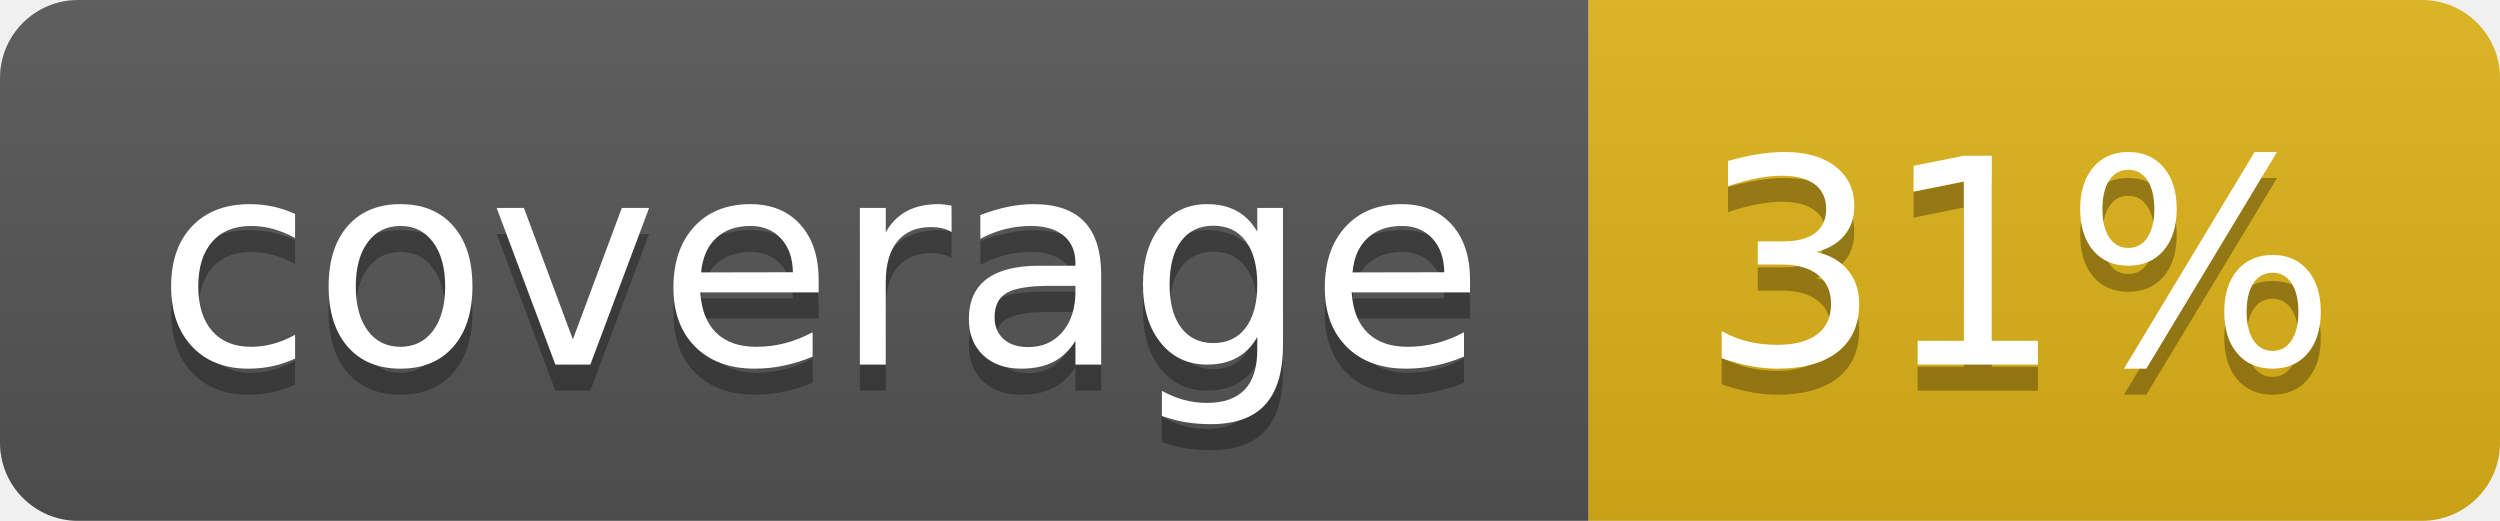
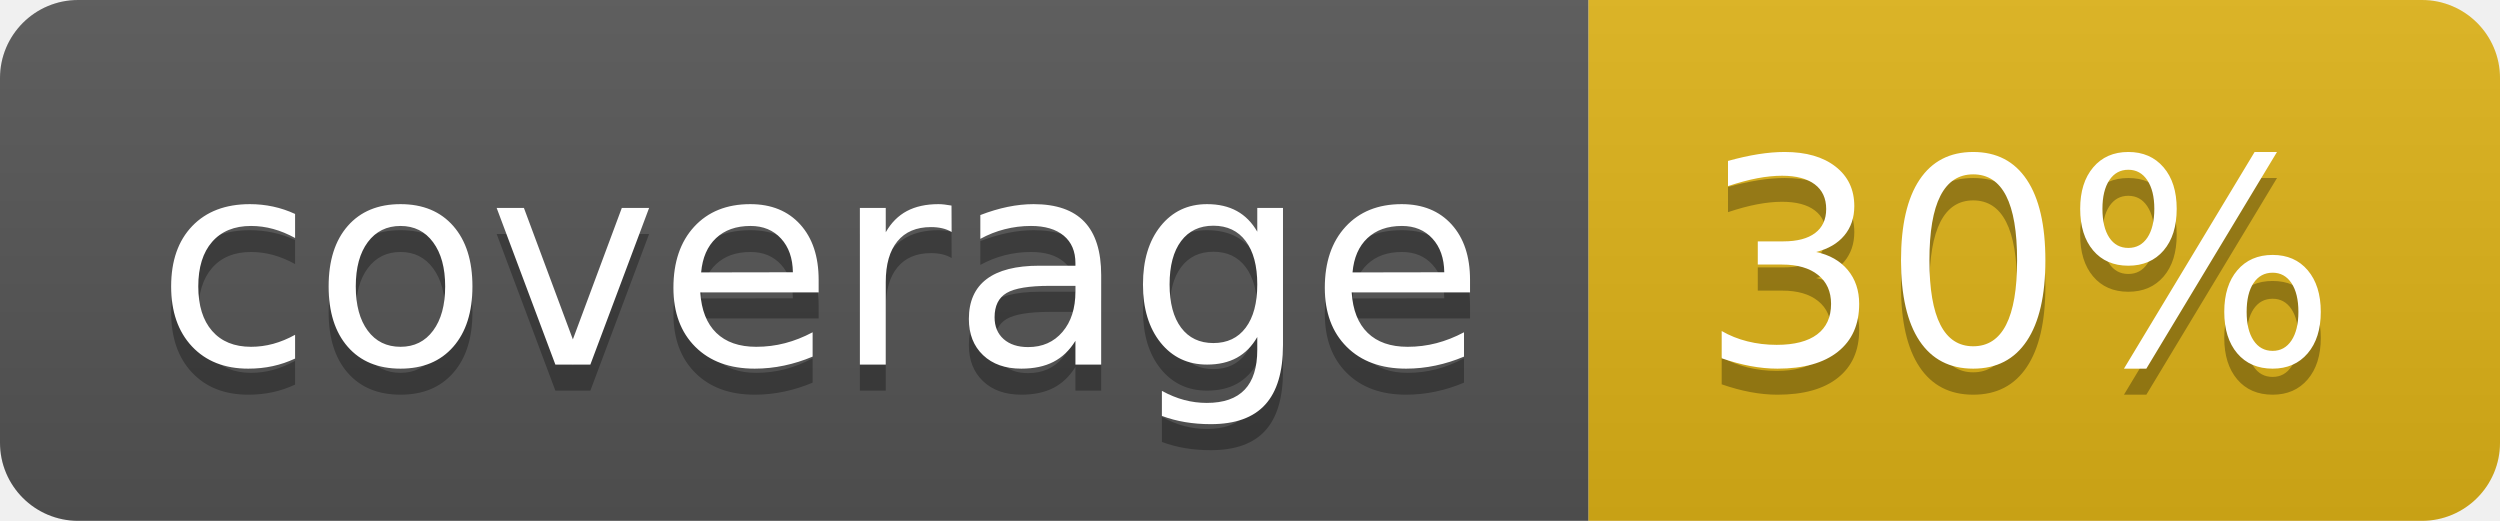
- <svg xmlns="http://www.w3.org/2000/svg" width="96" height="20" role="img" aria-label="coverage: 31%">
+ <svg xmlns="http://www.w3.org/2000/svg" width="96" height="20" role="img" aria-label="coverage: 30%">
  <linearGradient id="s" x2="0" y2="100%">
    <stop offset="0" stop-color="#bbb" stop-opacity=".1" />
    <stop offset="1" stop-opacity=".1" />
  </linearGradient>
  <clipPath id="r">
    <rect width="96" height="20" rx="3" fill="#fff" />
  </clipPath>
  <g clip-path="url(#r)">
    <rect width="61" height="20" fill="#555" />
    <rect x="61" width="35" height="20" fill="#dfb317" />
    <rect width="96" height="20" fill="url(#s)" />
  </g>
  <g fill="#fff" text-anchor="middle" font-family="Verdana,Geneva,DejaVu Sans,sans-serif" text-rendering="geometricPrecision" font-size="110">
    <text aria-hidden="true" x="315" y="150" fill="#010101" fill-opacity=".3" transform="scale(.1)" textLength="510">coverage</text>
    <text x="315" y="140" transform="scale(.1)" fill="#fff" textLength="510">coverage</text>
-     <text aria-hidden="true" x="775" y="150" fill="#010101" fill-opacity=".3" transform="scale(.1)" textLength="250">31%</text>
-     <text x="775" y="140" transform="scale(.1)" fill="#fff" textLength="250">31%</text>
+     <text aria-hidden="true" x="775" y="150" fill="#010101" fill-opacity=".3" transform="scale(.1)" textLength="250">30%</text>
+     <text x="775" y="140" transform="scale(.1)" fill="#fff" textLength="250">30%</text>
  </g>
</svg>
